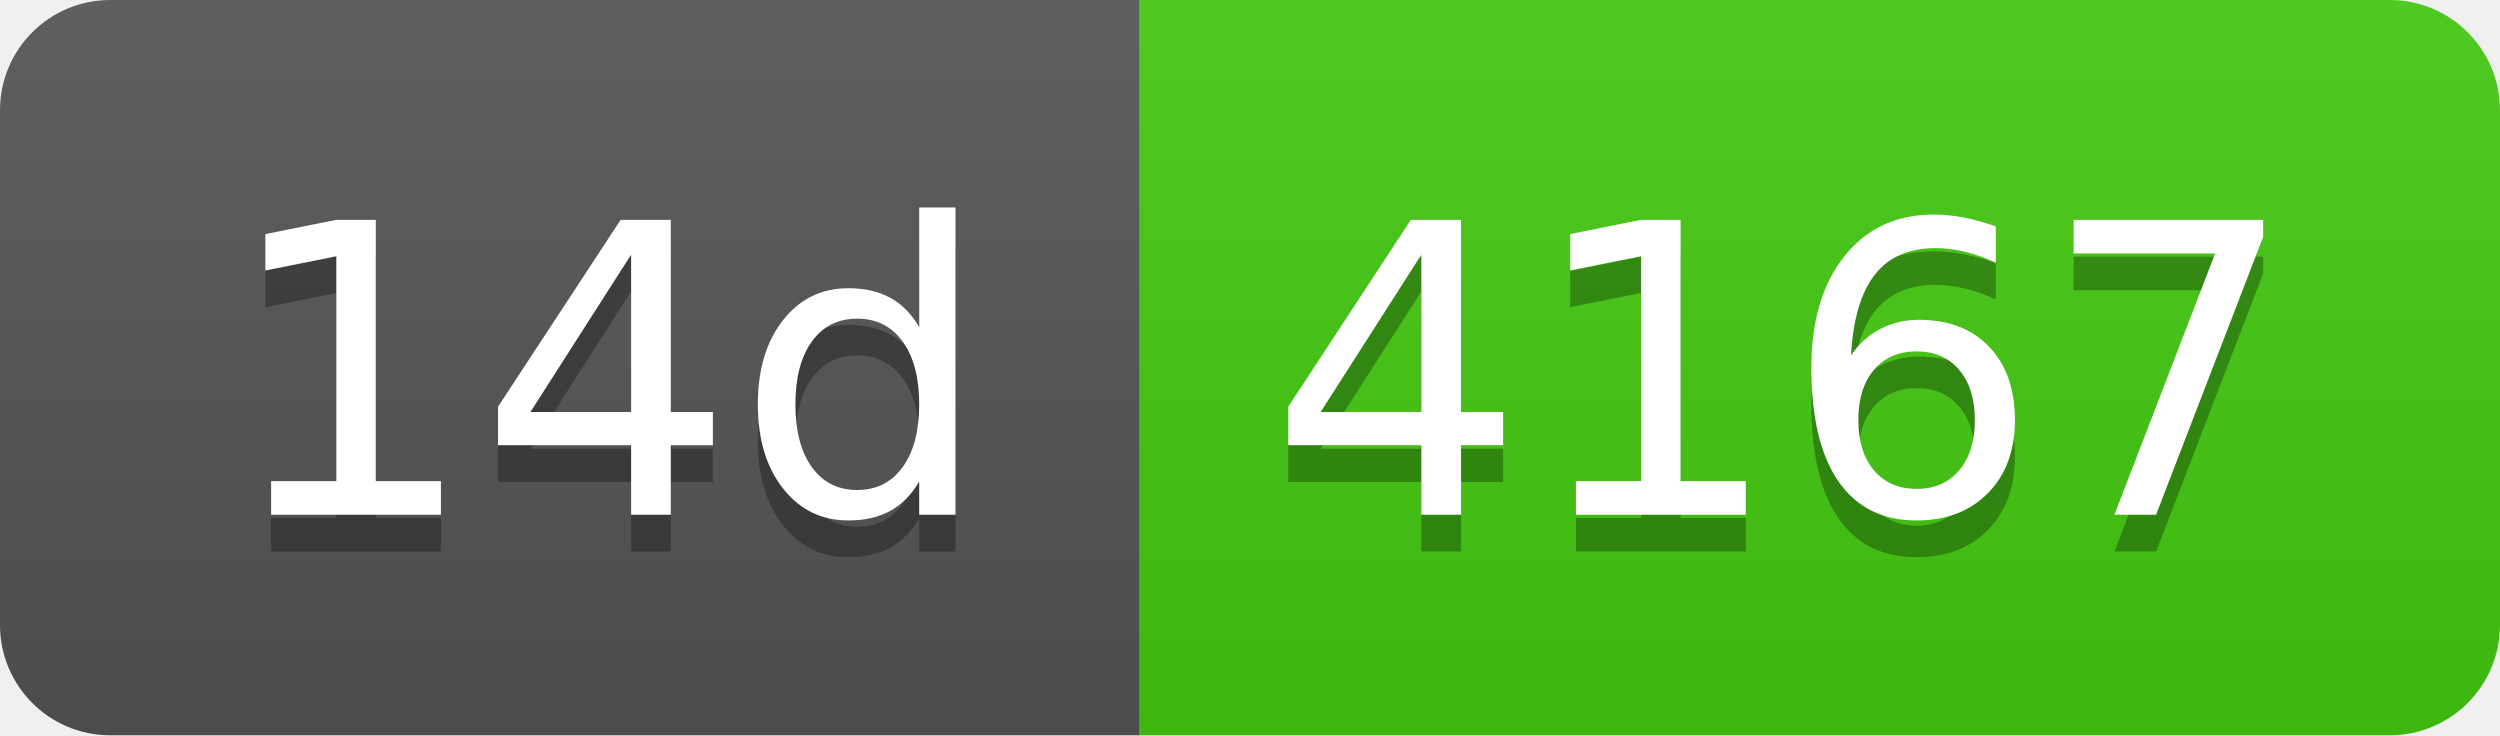
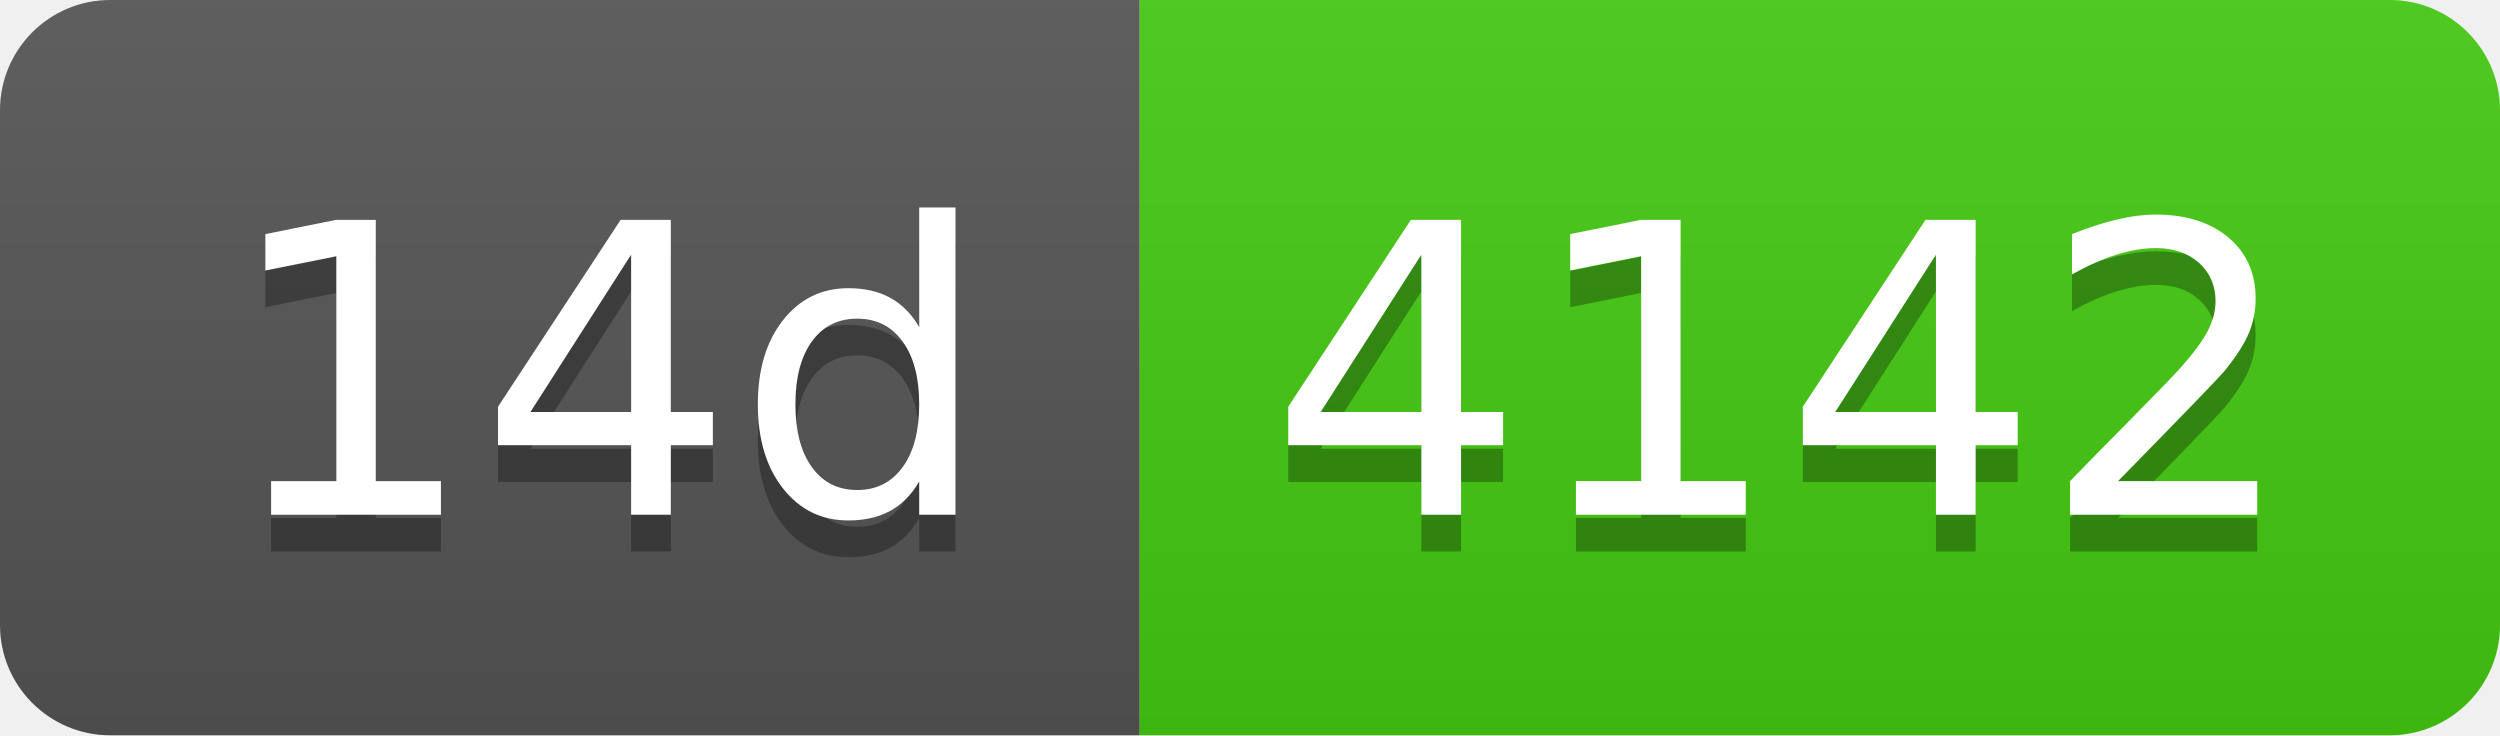
- <svg xmlns="http://www.w3.org/2000/svg" width="68" height="20" role="img" aria-label="14d: 4167">
+ <svg xmlns="http://www.w3.org/2000/svg" width="68" height="20" role="img" aria-label="14d: 4142">
  <linearGradient id="s" x2="0" y2="100%">
    <stop offset="0" stop-color="#bbb" stop-opacity=".1" />
    <stop offset="1" stop-opacity=".1" />
  </linearGradient>
  <clipPath id="r">
    <rect width="68" height="20" rx="3" fill="#fff" />
  </clipPath>
  <g clip-path="url(#r)">
    <rect width="31" height="20" fill="#555" />
    <rect x="31" width="37" height="20" fill="#4c1" />
    <rect width="68" height="20" fill="url(#s)" />
  </g>
  <g fill="#fff" text-anchor="middle" font-family="Verdana,Geneva,DejaVu Sans,sans-serif" text-rendering="geometricPrecision" font-size="110">
    <text aria-hidden="true" x="165" y="150" fill="#010101" fill-opacity=".3" transform="scale(.1)" textLength="210">14d</text>
    <text x="165" y="140" transform="scale(.1)" fill="#fff" textLength="210">14d</text>
-     <text aria-hidden="true" x="485" y="150" fill="#010101" fill-opacity=".3" transform="scale(.1)" textLength="270">4167</text>
-     <text x="485" y="140" transform="scale(.1)" fill="#fff" textLength="270">4167</text>
+     <text aria-hidden="true" x="485" y="150" fill="#010101" fill-opacity=".3" transform="scale(.1)" textLength="270">4142</text>
+     <text x="485" y="140" transform="scale(.1)" fill="#fff" textLength="270">4142</text>
  </g>
</svg>
